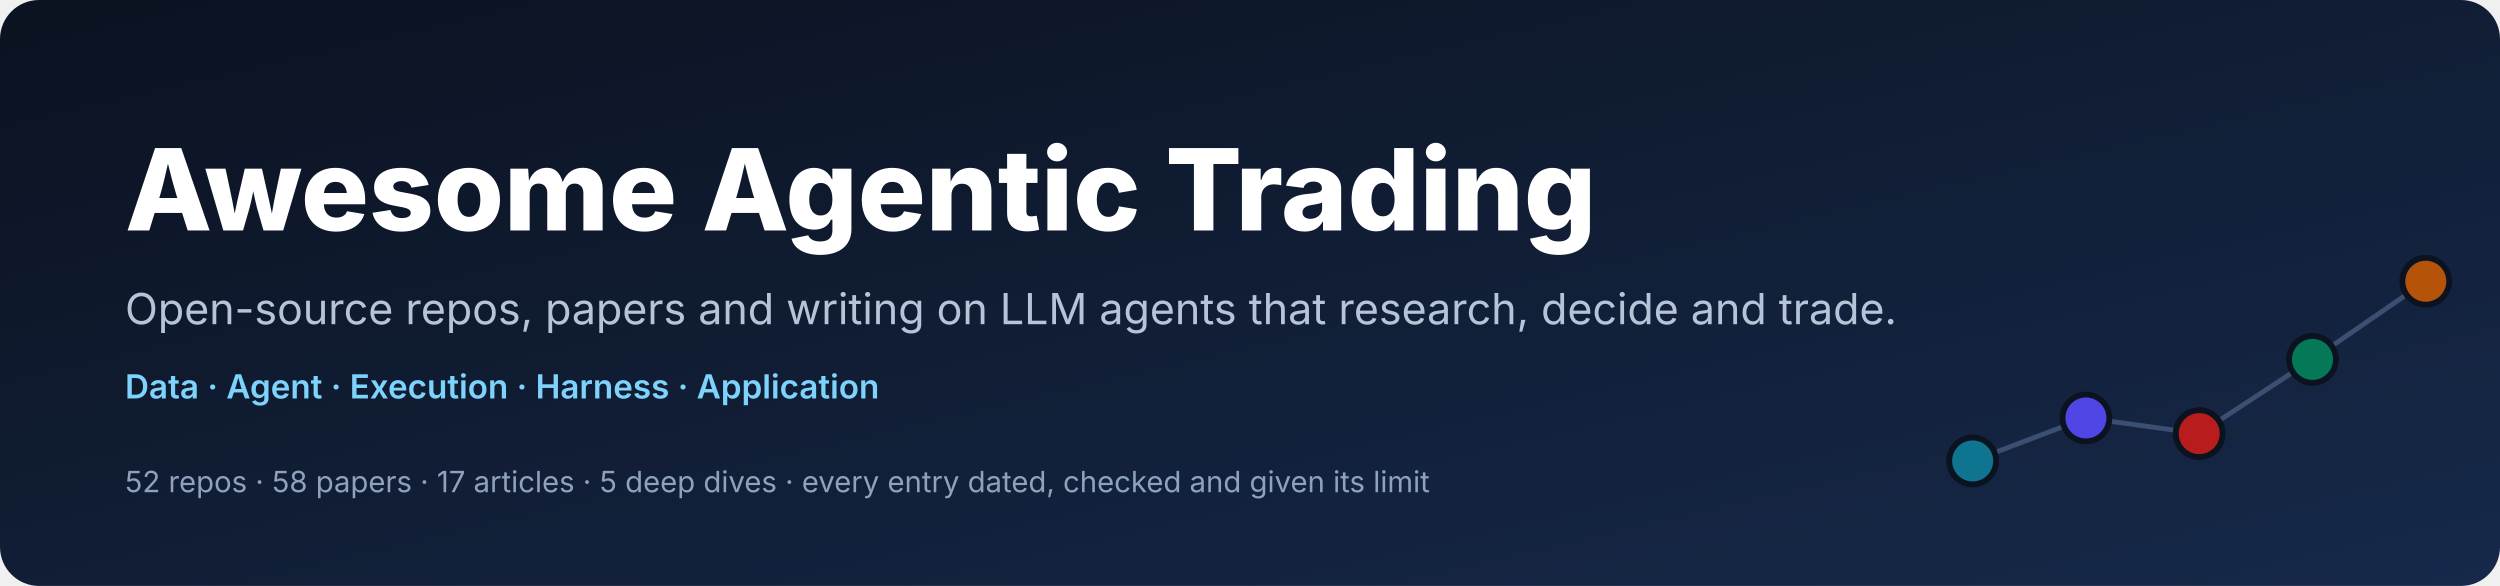
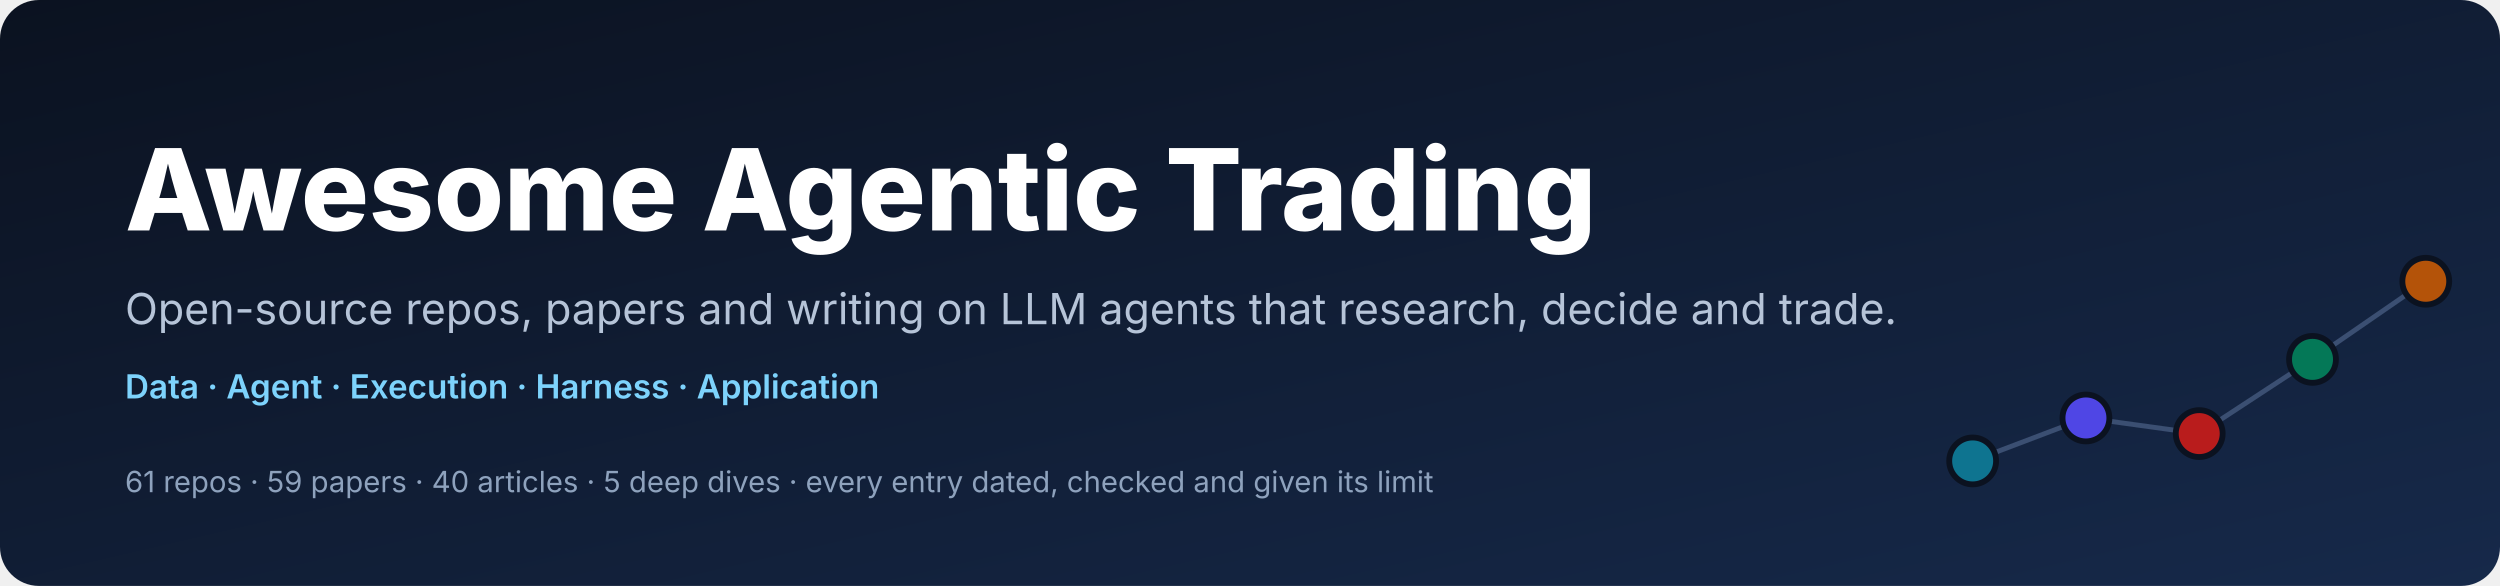
<svg xmlns="http://www.w3.org/2000/svg" viewBox="0 0 1280 300" width="1280" height="300" role="img" aria-labelledby="t d" font-family="Inter, 'Segoe UI', 'Helvetica Neue', Helvetica, Arial, sans-serif">
  <defs>
    <linearGradient id="g" x1="0" y1="0" x2="1" y2="1">
      <stop offset="0" stop-color="#0B1220" />
      <stop offset="1" stop-color="#16294A" />
    </linearGradient>
  </defs>
  <rect width="1280" height="300" rx="20" fill="url(#g)" />
  <text x="64" y="118" font-size="58" font-weight="800" fill="#FFFFFF" text-anchor="start">Awesome Agentic Trading</text>
  <text x="64" y="166" font-size="22" font-weight="400" fill="#B6C4D8" text-anchor="start">Open-source repos, papers and writing on LLM agents that research, decide and trade.</text>
  <text x="64" y="204" font-size="17" font-weight="600" fill="#7DD3FC" text-anchor="start">Data  ·  Agent  ·  Execution  ·  Harness  ·  Application</text>
-   <text x="64" y="252" font-size="15" font-weight="400" fill="#8EA2BD" text-anchor="start">52 repos  ·  58 papers  ·  17 articles  ·  5 deep dives  ·  every entry dated, checked and given its limit</text>
+   <text x="64" y="252" font-size="15" font-weight="400" fill="#8EA2BD" text-anchor="start">61 repos  ·  59 papers  ·  40 articles  ·  5 deep dives  ·  every entry dated, checked and given its limit</text>
  <polyline points="1010,236 1068,214 1126,222 1184,184 1242,144" fill="none" stroke="#3B4F72" stroke-width="2.5" stroke-linecap="round" stroke-linejoin="round" />
  <circle cx="1010" cy="236" r="12" fill="#0E7490" stroke="#0B1220" stroke-width="3" />
  <circle cx="1068" cy="214" r="12" fill="#4F46E5" stroke="#0B1220" stroke-width="3" />
  <circle cx="1126" cy="222" r="12" fill="#B91C1C" stroke="#0B1220" stroke-width="3" />
  <circle cx="1184" cy="184" r="12" fill="#047857" stroke="#0B1220" stroke-width="3" />
  <circle cx="1242" cy="144" r="12" fill="#B45309" stroke="#0B1220" stroke-width="3" />
</svg>
